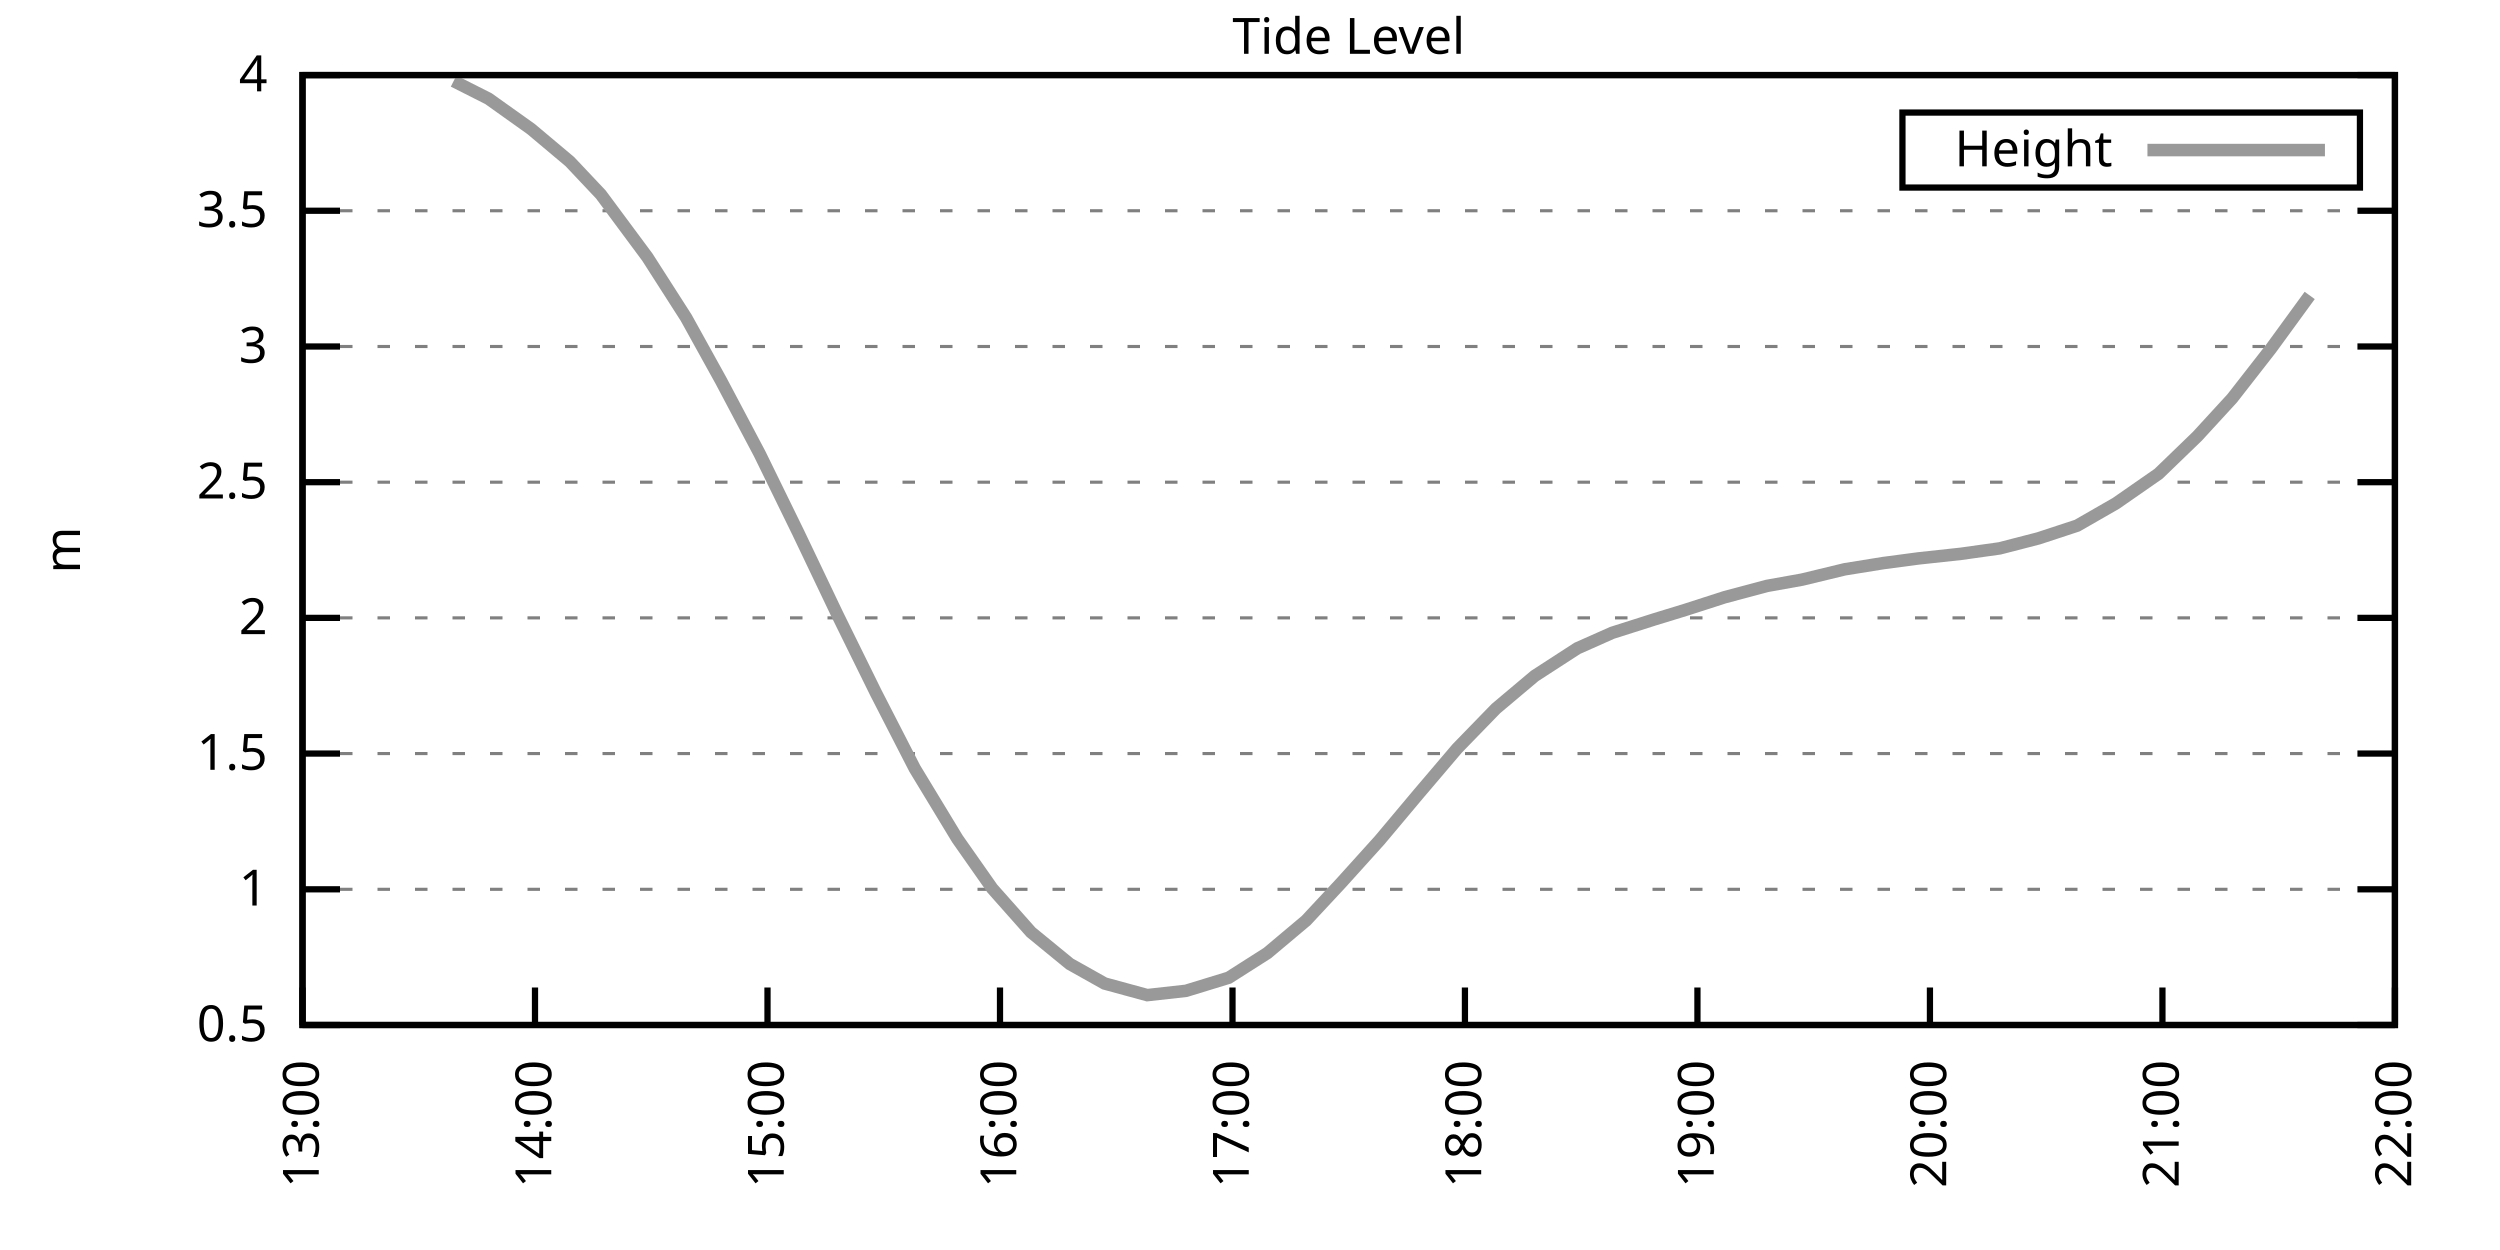
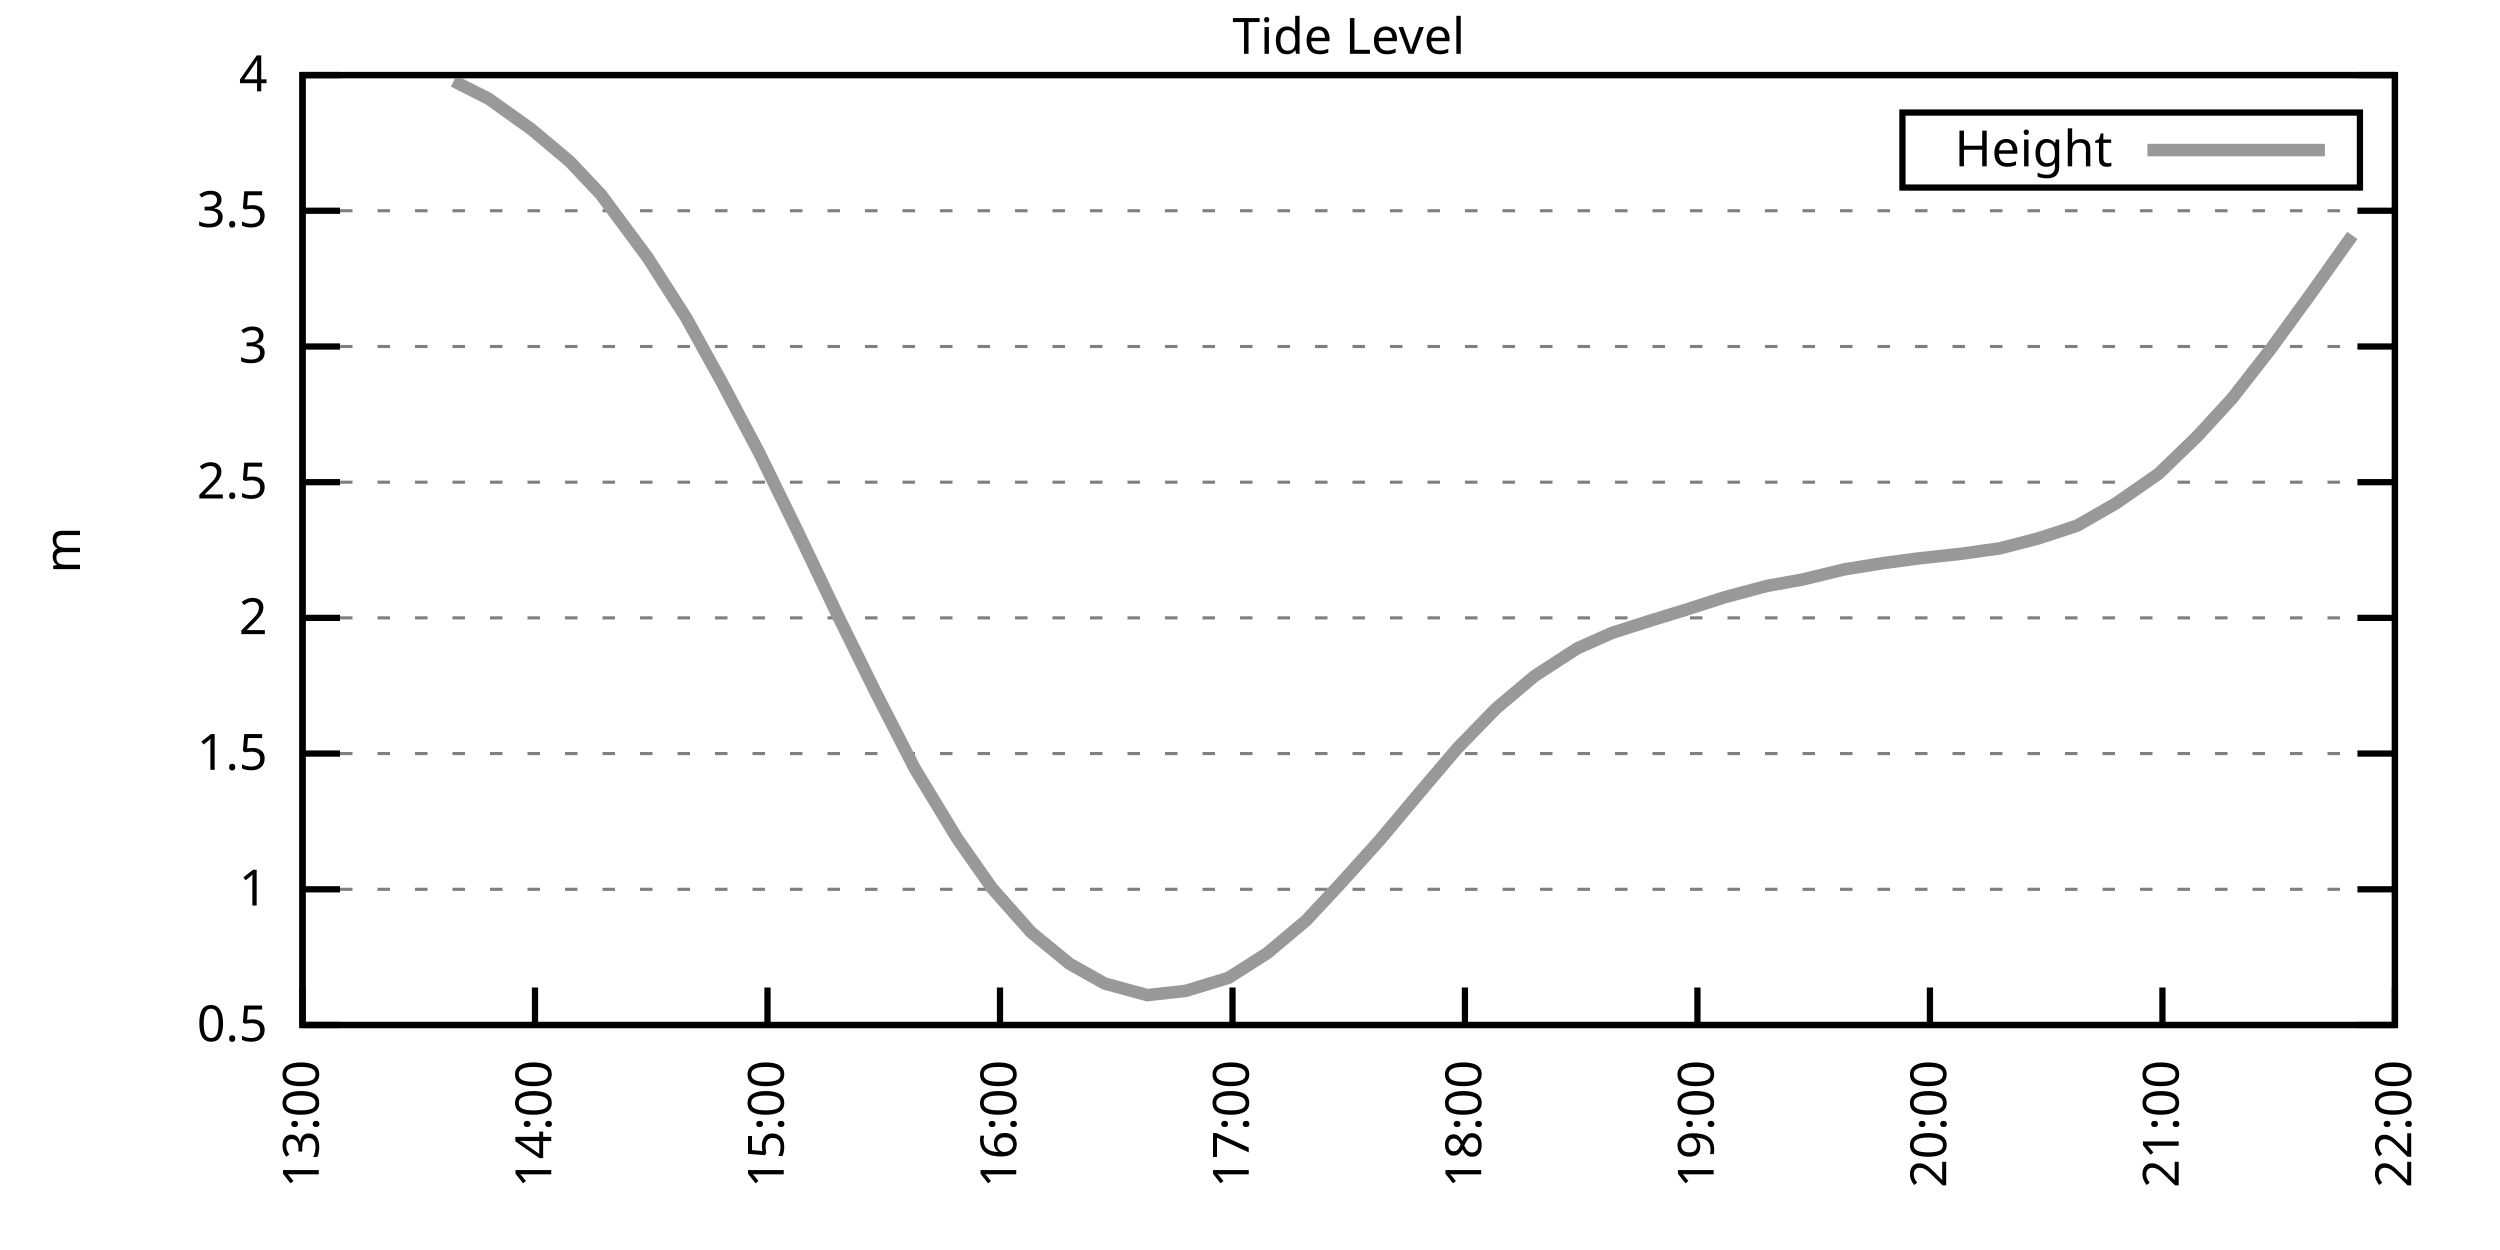
<svg xmlns="http://www.w3.org/2000/svg" xmlns:xlink="http://www.w3.org/1999/xlink" width="400" height="200" viewBox="0 0 400 200">
  <g id="gnuplot_canvas">
    <rect x="0" y="0" width="400" height="200" fill="none" />
    <defs>
      <circle id="gpDot" r="0.5" stroke-width="0.5" stroke="currentColor" />
      <path id="gpPt0" stroke-width="0.333" stroke="currentColor" d="M-1,0 h2 M0,-1 v2" />
      <path id="gpPt1" stroke-width="0.333" stroke="currentColor" d="M-1,-1 L1,1 M1,-1 L-1,1" />
      <path id="gpPt2" stroke-width="0.333" stroke="currentColor" d="M-1,0 L1,0 M0,-1 L0,1 M-1,-1 L1,1 M-1,1 L1,-1" />
      <rect id="gpPt3" stroke-width="0.333" stroke="currentColor" x="-1" y="-1" width="2" height="2" />
      <rect id="gpPt4" stroke-width="0.333" stroke="currentColor" fill="currentColor" x="-1" y="-1" width="2" height="2" />
      <circle id="gpPt5" stroke-width="0.333" stroke="currentColor" cx="0" cy="0" r="1" />
      <use xlink:href="#gpPt5" id="gpPt6" fill="currentColor" stroke="none" />
      <path id="gpPt7" stroke-width="0.333" stroke="currentColor" d="M0,-1.33 L-1.33,0.67 L1.33,0.67 z" />
      <use xlink:href="#gpPt7" id="gpPt8" fill="currentColor" stroke="none" />
      <use xlink:href="#gpPt7" id="gpPt9" stroke="currentColor" transform="rotate(180)" />
      <use xlink:href="#gpPt9" id="gpPt10" fill="currentColor" stroke="none" />
      <use xlink:href="#gpPt3" id="gpPt11" stroke="currentColor" transform="rotate(45)" />
      <use xlink:href="#gpPt11" id="gpPt12" fill="currentColor" stroke="none" />
      <path id="gpPt13" stroke-width="0.333" stroke="currentColor" d="M0,1.330 L1.265,0.411 L0.782,-1.067 L-0.782,-1.076 L-1.265,0.411 z" />
      <use xlink:href="#gpPt13" id="gpPt14" fill="currentColor" stroke="none" />
      <filter id="textbox" filterUnits="objectBoundingBox" x="0" y="0" height="1" width="1">
        <feFlood flood-color="white" flood-opacity="1" result="bgnd" />
        <feComposite in="SourceGraphic" in2="bgnd" operator="atop" />
      </filter>
      <filter id="greybox" filterUnits="objectBoundingBox" x="0" y="0" height="1" width="1">
        <feFlood flood-color="lightgrey" flood-opacity="1" result="grey" />
        <feComposite in="SourceGraphic" in2="grey" operator="atop" />
      </filter>
    </defs>
    <g fill="none" color="white" stroke="currentColor" stroke-width="1.00" stroke-linecap="butt" stroke-linejoin="miter">
</g>
    <g fill="none" color="black" stroke="currentColor" stroke-width="1.00" stroke-linecap="butt" stroke-linejoin="miter">
      <g stroke="none" shape-rendering="crispEdges">
        <polygon fill="rgb(255, 255, 255)" points="48.40,164.00 383.18,164.00 383.18,12.02 48.40,12.02 " />
      </g>
    </g>
    <g fill="none" color="black" stroke="currentColor" stroke-width="1.00" stroke-linecap="butt" stroke-linejoin="miter">
</g>
    <g fill="none" color="black" stroke="black" stroke-width="0.50" stroke-linecap="butt" stroke-linejoin="miter">
</g>
    <g fill="none" color="gray" stroke="currentColor" stroke-width="0.50" stroke-linecap="butt" stroke-linejoin="miter">
      <path stroke="gray" stroke-dasharray="2,4" class="gridline" d="M48.40,164.00 L383.19,164.00  " />
    </g>
    <g fill="none" color="gray" stroke="gray" stroke-width="1.00" stroke-linecap="butt" stroke-linejoin="miter">
</g>
    <g fill="none" color="black" stroke="currentColor" stroke-width="1.00" stroke-linecap="butt" stroke-linejoin="miter">
      <path stroke="black" d="M48.40,164.00 L54.40,164.00 M383.19,164.00 L377.19,164.00  " />
      <g transform="translate(42.80,166.60)" stroke="none" fill="black" font-family="Sans" font-size="8.00" text-anchor="end">
        <text>
          <tspan font-family="Sans"> 0.5</tspan>
        </text>
      </g>
    </g>
    <g fill="none" color="black" stroke="currentColor" stroke-width="1.00" stroke-linecap="butt" stroke-linejoin="miter">
</g>
    <g fill="none" color="black" stroke="black" stroke-width="0.50" stroke-linecap="butt" stroke-linejoin="miter">
</g>
    <g fill="none" color="gray" stroke="currentColor" stroke-width="0.50" stroke-linecap="butt" stroke-linejoin="miter">
      <path stroke="gray" stroke-dasharray="2,4" class="gridline" d="M48.40,142.29 L383.19,142.29  " />
    </g>
    <g fill="none" color="gray" stroke="gray" stroke-width="1.00" stroke-linecap="butt" stroke-linejoin="miter">
</g>
    <g fill="none" color="black" stroke="currentColor" stroke-width="1.00" stroke-linecap="butt" stroke-linejoin="miter">
      <path stroke="black" d="M48.40,142.29 L54.40,142.29 M383.19,142.29 L377.19,142.29  " />
      <g transform="translate(42.80,144.89)" stroke="none" fill="black" font-family="Sans" font-size="8.00" text-anchor="end">
        <text>
          <tspan font-family="Sans"> 1</tspan>
        </text>
      </g>
    </g>
    <g fill="none" color="black" stroke="currentColor" stroke-width="1.00" stroke-linecap="butt" stroke-linejoin="miter">
</g>
    <g fill="none" color="black" stroke="black" stroke-width="0.50" stroke-linecap="butt" stroke-linejoin="miter">
</g>
    <g fill="none" color="gray" stroke="currentColor" stroke-width="0.50" stroke-linecap="butt" stroke-linejoin="miter">
      <path stroke="gray" stroke-dasharray="2,4" class="gridline" d="M48.40,120.57 L383.19,120.57  " />
    </g>
    <g fill="none" color="gray" stroke="gray" stroke-width="1.00" stroke-linecap="butt" stroke-linejoin="miter">
</g>
    <g fill="none" color="black" stroke="currentColor" stroke-width="1.00" stroke-linecap="butt" stroke-linejoin="miter">
      <path stroke="black" d="M48.40,120.57 L54.40,120.57 M383.19,120.57 L377.19,120.57  " />
      <g transform="translate(42.80,123.17)" stroke="none" fill="black" font-family="Sans" font-size="8.00" text-anchor="end">
        <text>
          <tspan font-family="Sans"> 1.5</tspan>
        </text>
      </g>
    </g>
    <g fill="none" color="black" stroke="currentColor" stroke-width="1.00" stroke-linecap="butt" stroke-linejoin="miter">
</g>
    <g fill="none" color="black" stroke="black" stroke-width="0.50" stroke-linecap="butt" stroke-linejoin="miter">
</g>
    <g fill="none" color="gray" stroke="currentColor" stroke-width="0.50" stroke-linecap="butt" stroke-linejoin="miter">
      <path stroke="gray" stroke-dasharray="2,4" class="gridline" d="M48.40,98.86 L383.19,98.86  " />
    </g>
    <g fill="none" color="gray" stroke="gray" stroke-width="1.00" stroke-linecap="butt" stroke-linejoin="miter">
</g>
    <g fill="none" color="black" stroke="currentColor" stroke-width="1.00" stroke-linecap="butt" stroke-linejoin="miter">
      <path stroke="black" d="M48.40,98.86 L54.40,98.86 M383.19,98.86 L377.19,98.86  " />
      <g transform="translate(42.80,101.46)" stroke="none" fill="black" font-family="Sans" font-size="8.00" text-anchor="end">
        <text>
          <tspan font-family="Sans"> 2</tspan>
        </text>
      </g>
    </g>
    <g fill="none" color="black" stroke="currentColor" stroke-width="1.00" stroke-linecap="butt" stroke-linejoin="miter">
</g>
    <g fill="none" color="black" stroke="black" stroke-width="0.50" stroke-linecap="butt" stroke-linejoin="miter">
</g>
    <g fill="none" color="gray" stroke="currentColor" stroke-width="0.50" stroke-linecap="butt" stroke-linejoin="miter">
      <path stroke="gray" stroke-dasharray="2,4" class="gridline" d="M48.40,77.15 L383.19,77.15  " />
    </g>
    <g fill="none" color="gray" stroke="gray" stroke-width="1.00" stroke-linecap="butt" stroke-linejoin="miter">
</g>
    <g fill="none" color="black" stroke="currentColor" stroke-width="1.00" stroke-linecap="butt" stroke-linejoin="miter">
      <path stroke="black" d="M48.40,77.15 L54.40,77.15 M383.19,77.15 L377.19,77.15  " />
      <g transform="translate(42.80,79.75)" stroke="none" fill="black" font-family="Sans" font-size="8.00" text-anchor="end">
        <text>
          <tspan font-family="Sans"> 2.5</tspan>
        </text>
      </g>
    </g>
    <g fill="none" color="black" stroke="currentColor" stroke-width="1.00" stroke-linecap="butt" stroke-linejoin="miter">
</g>
    <g fill="none" color="black" stroke="black" stroke-width="0.50" stroke-linecap="butt" stroke-linejoin="miter">
</g>
    <g fill="none" color="gray" stroke="currentColor" stroke-width="0.50" stroke-linecap="butt" stroke-linejoin="miter">
      <path stroke="gray" stroke-dasharray="2,4" class="gridline" d="M48.40,55.44 L383.19,55.44  " />
    </g>
    <g fill="none" color="gray" stroke="gray" stroke-width="1.00" stroke-linecap="butt" stroke-linejoin="miter">
</g>
    <g fill="none" color="black" stroke="currentColor" stroke-width="1.00" stroke-linecap="butt" stroke-linejoin="miter">
      <path stroke="black" d="M48.40,55.44 L54.40,55.44 M383.19,55.44 L377.19,55.44  " />
      <g transform="translate(42.80,58.04)" stroke="none" fill="black" font-family="Sans" font-size="8.00" text-anchor="end">
        <text>
          <tspan font-family="Sans"> 3</tspan>
        </text>
      </g>
    </g>
    <g fill="none" color="black" stroke="currentColor" stroke-width="1.00" stroke-linecap="butt" stroke-linejoin="miter">
</g>
    <g fill="none" color="black" stroke="black" stroke-width="0.50" stroke-linecap="butt" stroke-linejoin="miter">
</g>
    <g fill="none" color="gray" stroke="currentColor" stroke-width="0.50" stroke-linecap="butt" stroke-linejoin="miter">
      <path stroke="gray" stroke-dasharray="2,4" class="gridline" d="M48.40,33.72 L383.19,33.72  " />
    </g>
    <g fill="none" color="gray" stroke="gray" stroke-width="1.00" stroke-linecap="butt" stroke-linejoin="miter">
</g>
    <g fill="none" color="black" stroke="currentColor" stroke-width="1.00" stroke-linecap="butt" stroke-linejoin="miter">
      <path stroke="black" d="M48.40,33.72 L54.40,33.72 M383.19,33.72 L377.19,33.72  " />
      <g transform="translate(42.80,36.32)" stroke="none" fill="black" font-family="Sans" font-size="8.00" text-anchor="end">
        <text>
          <tspan font-family="Sans"> 3.5</tspan>
        </text>
      </g>
    </g>
    <g fill="none" color="black" stroke="currentColor" stroke-width="1.00" stroke-linecap="butt" stroke-linejoin="miter">
</g>
    <g fill="none" color="black" stroke="black" stroke-width="0.50" stroke-linecap="butt" stroke-linejoin="miter">
</g>
    <g fill="none" color="gray" stroke="currentColor" stroke-width="0.50" stroke-linecap="butt" stroke-linejoin="miter">
      <path stroke="gray" stroke-dasharray="2,4" class="gridline" d="M48.40,12.01 L383.19,12.01  " />
    </g>
    <g fill="none" color="gray" stroke="gray" stroke-width="1.00" stroke-linecap="butt" stroke-linejoin="miter">
</g>
    <g fill="none" color="black" stroke="currentColor" stroke-width="1.00" stroke-linecap="butt" stroke-linejoin="miter">
      <path stroke="black" d="M48.40,12.01 L54.40,12.01 M383.19,12.01 L377.19,12.01  " />
      <g transform="translate(42.80,14.61)" stroke="none" fill="black" font-family="Sans" font-size="8.00" text-anchor="end">
        <text>
          <tspan font-family="Sans"> 4</tspan>
        </text>
      </g>
    </g>
    <g fill="none" color="black" stroke="currentColor" stroke-width="1.00" stroke-linecap="butt" stroke-linejoin="miter">
      <path stroke="black" d="M48.40,164.00 L48.40,158.00  " />
      <g transform="translate(51.00,169.60) rotate(270.00)" stroke="none" fill="black" font-family="Sans" font-size="8.00" text-anchor="end">
        <text>
          <tspan font-family="Sans">13:00</tspan>
        </text>
      </g>
    </g>
    <g fill="none" color="black" stroke="currentColor" stroke-width="1.00" stroke-linecap="butt" stroke-linejoin="miter">
      <path stroke="black" d="M85.60,164.00 L85.60,158.00  " />
      <g transform="translate(88.20,169.60) rotate(270.00)" stroke="none" fill="black" font-family="Sans" font-size="8.00" text-anchor="end">
        <text>
          <tspan font-family="Sans">14:00</tspan>
        </text>
      </g>
    </g>
    <g fill="none" color="black" stroke="currentColor" stroke-width="1.00" stroke-linecap="butt" stroke-linejoin="miter">
      <path stroke="black" d="M122.80,164.00 L122.80,158.00  " />
      <g transform="translate(125.40,169.60) rotate(270.00)" stroke="none" fill="black" font-family="Sans" font-size="8.00" text-anchor="end">
        <text>
          <tspan font-family="Sans">15:00</tspan>
        </text>
      </g>
    </g>
    <g fill="none" color="black" stroke="currentColor" stroke-width="1.00" stroke-linecap="butt" stroke-linejoin="miter">
      <path stroke="black" d="M160.00,164.00 L160.00,158.00  " />
      <g transform="translate(162.60,169.60) rotate(270.00)" stroke="none" fill="black" font-family="Sans" font-size="8.00" text-anchor="end">
        <text>
          <tspan font-family="Sans">16:00</tspan>
        </text>
      </g>
    </g>
    <g fill="none" color="black" stroke="currentColor" stroke-width="1.00" stroke-linecap="butt" stroke-linejoin="miter">
      <path stroke="black" d="M197.20,164.00 L197.20,158.00  " />
      <g transform="translate(199.80,169.60) rotate(270.00)" stroke="none" fill="black" font-family="Sans" font-size="8.00" text-anchor="end">
        <text>
          <tspan font-family="Sans">17:00</tspan>
        </text>
      </g>
    </g>
    <g fill="none" color="black" stroke="currentColor" stroke-width="1.00" stroke-linecap="butt" stroke-linejoin="miter">
      <path stroke="black" d="M234.39,164.00 L234.39,158.00  " />
      <g transform="translate(236.99,169.60) rotate(270.00)" stroke="none" fill="black" font-family="Sans" font-size="8.00" text-anchor="end">
        <text>
          <tspan font-family="Sans">18:00</tspan>
        </text>
      </g>
    </g>
    <g fill="none" color="black" stroke="currentColor" stroke-width="1.00" stroke-linecap="butt" stroke-linejoin="miter">
      <path stroke="black" d="M271.59,164.00 L271.59,158.00  " />
      <g transform="translate(274.19,169.60) rotate(270.00)" stroke="none" fill="black" font-family="Sans" font-size="8.00" text-anchor="end">
        <text>
          <tspan font-family="Sans">19:00</tspan>
        </text>
      </g>
    </g>
    <g fill="none" color="black" stroke="currentColor" stroke-width="1.00" stroke-linecap="butt" stroke-linejoin="miter">
      <path stroke="black" d="M308.79,164.00 L308.79,158.00  " />
      <g transform="translate(311.39,169.60) rotate(270.00)" stroke="none" fill="black" font-family="Sans" font-size="8.00" text-anchor="end">
        <text>
          <tspan font-family="Sans">20:00</tspan>
        </text>
      </g>
    </g>
    <g fill="none" color="black" stroke="currentColor" stroke-width="1.00" stroke-linecap="butt" stroke-linejoin="miter">
      <path stroke="black" d="M345.99,164.00 L345.99,158.00  " />
      <g transform="translate(348.59,169.60) rotate(270.00)" stroke="none" fill="black" font-family="Sans" font-size="8.00" text-anchor="end">
        <text>
          <tspan font-family="Sans">21:00</tspan>
        </text>
      </g>
    </g>
    <g fill="none" color="black" stroke="currentColor" stroke-width="1.00" stroke-linecap="butt" stroke-linejoin="miter">
      <path stroke="black" d="M383.19,164.00 L383.19,158.00  " />
      <g transform="translate(385.79,169.60) rotate(270.00)" stroke="none" fill="black" font-family="Sans" font-size="8.00" text-anchor="end">
        <text>
          <tspan font-family="Sans">22:00</tspan>
        </text>
      </g>
    </g>
    <g fill="none" color="black" stroke="currentColor" stroke-width="1.00" stroke-linecap="butt" stroke-linejoin="miter">
</g>
    <g fill="none" color="black" stroke="currentColor" stroke-width="1.00" stroke-linecap="butt" stroke-linejoin="miter">
      <path stroke="black" d="M48.40,12.01 L48.40,164.00 L383.19,164.00 L383.19,12.01 L48.40,12.01 Z  " />
    </g>
    <g fill="none" color="black" stroke="currentColor" stroke-width="1.00" stroke-linecap="butt" stroke-linejoin="miter">
</g>
    <g fill="none" color="black" stroke="currentColor" stroke-width="1.00" stroke-linecap="butt" stroke-linejoin="miter">
      <path stroke="black" d="M304.39,30.01 L304.39,18.01 L377.59,18.01 L377.59,30.01 L304.39,30.01 Z  " />
    </g>
    <g id="Tide_level_plot_1">
      <g fill="none" color="white" stroke="black" stroke-width="2.00" stroke-linecap="butt" stroke-linejoin="miter">
</g>
      <g fill="none" color="black" stroke="currentColor" stroke-width="2.00" stroke-linecap="butt" stroke-linejoin="miter">
        <g transform="translate(337.99,26.61)" stroke="none" fill="black" font-family="Sans" font-size="8.00" text-anchor="end">
          <text>
            <tspan font-family="Sans">Height</tspan>
          </text>
        </g>
      </g>
      <g fill="none" color="black" stroke="currentColor" stroke-width="2.00" stroke-linecap="butt" stroke-linejoin="miter">
-         <path stroke="rgb(153, 153, 153)" d="M343.59,24.01 L371.99,24.01 M72.58,12.97 L78.16,15.79 L84.98,20.65 L91.18,25.86 L96.14,31.12 L103.58,41.15   L109.78,50.83 L115.36,60.91 L121.56,72.63 L127.76,85.31 L133.96,98.30 L140.16,110.89 L146.36,122.96 L153.18,134.21   L158.76,142.16 L164.96,149.15 L171.16,154.23 L176.74,157.36 L183.56,159.22 L189.76,158.53 L196.58,156.44 L202.78,152.49   L208.98,147.28 L214.56,141.29 L220.75,134.43 L226.95,127.04 L233.15,119.75 L239.35,113.37 L245.55,108.15 L252.37,103.73   L257.95,101.25 L264.77,99.08 L269.73,97.56 L275.93,95.56 L282.75,93.74 L288.33,92.74 L295.15,91.09 L301.35,90.09   L306.93,89.35 L313.75,88.61 L319.95,87.74 L326.15,86.14 L332.35,84.10 L338.55,80.54 L345.37,75.80 L351.57,69.81   L357.15,63.73 L363.35,55.78 L369.55,47.27  " />
+         <path stroke="rgb(153, 153, 153)" d="M343.59,24.01 L371.99,24.01 M72.58,12.97 L78.16,15.79 L84.98,20.65 L91.18,25.86 L96.14,31.12 L103.58,41.15   L109.78,50.83 L115.36,60.91 L121.56,72.63 L127.76,85.31 L133.96,98.30 L140.16,110.89 L146.36,122.96 L153.18,134.21   L158.76,142.16 L164.96,149.15 L171.16,154.23 L176.74,157.36 L183.56,159.22 L189.76,158.53 L196.58,156.44 L202.78,152.49   L208.98,147.28 L214.56,141.29 L220.75,134.43 L226.95,127.04 L233.15,119.75 L239.35,113.37 L245.55,108.15 L252.37,103.73   L257.95,101.25 L264.77,99.08 L269.73,97.56 L275.93,95.56 L282.75,93.74 L288.33,92.74 L295.15,91.09 L301.35,90.09   L306.93,89.35 L313.75,88.61 L319.95,87.74 L326.15,86.14 L332.35,84.10 L338.55,80.54 L345.37,75.80 L351.57,69.81   L357.15,63.73 L363.35,55.78 L369.55,47.27 L376.37,37.67  " />
      </g>
    </g>
    <g fill="none" color="black" stroke="currentColor" stroke-width="2.00" stroke-linecap="butt" stroke-linejoin="miter">
</g>
    <g fill="none" color="black" stroke="black" stroke-width="1.00" stroke-linecap="butt" stroke-linejoin="miter">
</g>
    <g fill="none" color="black" stroke="currentColor" stroke-width="1.00" stroke-linecap="butt" stroke-linejoin="miter">
      <path stroke="black" d="M48.40,12.01 L48.40,164.00 L383.19,164.00 L383.19,12.01 L48.40,12.01 Z  " />
      <g transform="translate(12.80,88.01) rotate(270.00)" stroke="none" fill="black" font-family="Sans" font-size="8.00" text-anchor="middle">
        <text>
          <tspan font-family="Sans">m</tspan>
        </text>
      </g>
    </g>
    <g fill="none" color="black" stroke="currentColor" stroke-width="1.00" stroke-linecap="butt" stroke-linejoin="miter">
</g>
    <g fill="none" color="black" stroke="currentColor" stroke-width="1.00" stroke-linecap="butt" stroke-linejoin="miter">
      <g transform="translate(215.79,8.61)" stroke="none" fill="black" font-family="Sans" font-size="8.00" text-anchor="middle">
        <text>
          <tspan font-family="Sans">Tide Level</tspan>
        </text>
      </g>
    </g>
    <g fill="none" color="black" stroke="currentColor" stroke-width="1.00" stroke-linecap="butt" stroke-linejoin="miter">
</g>
  </g>
</svg>
